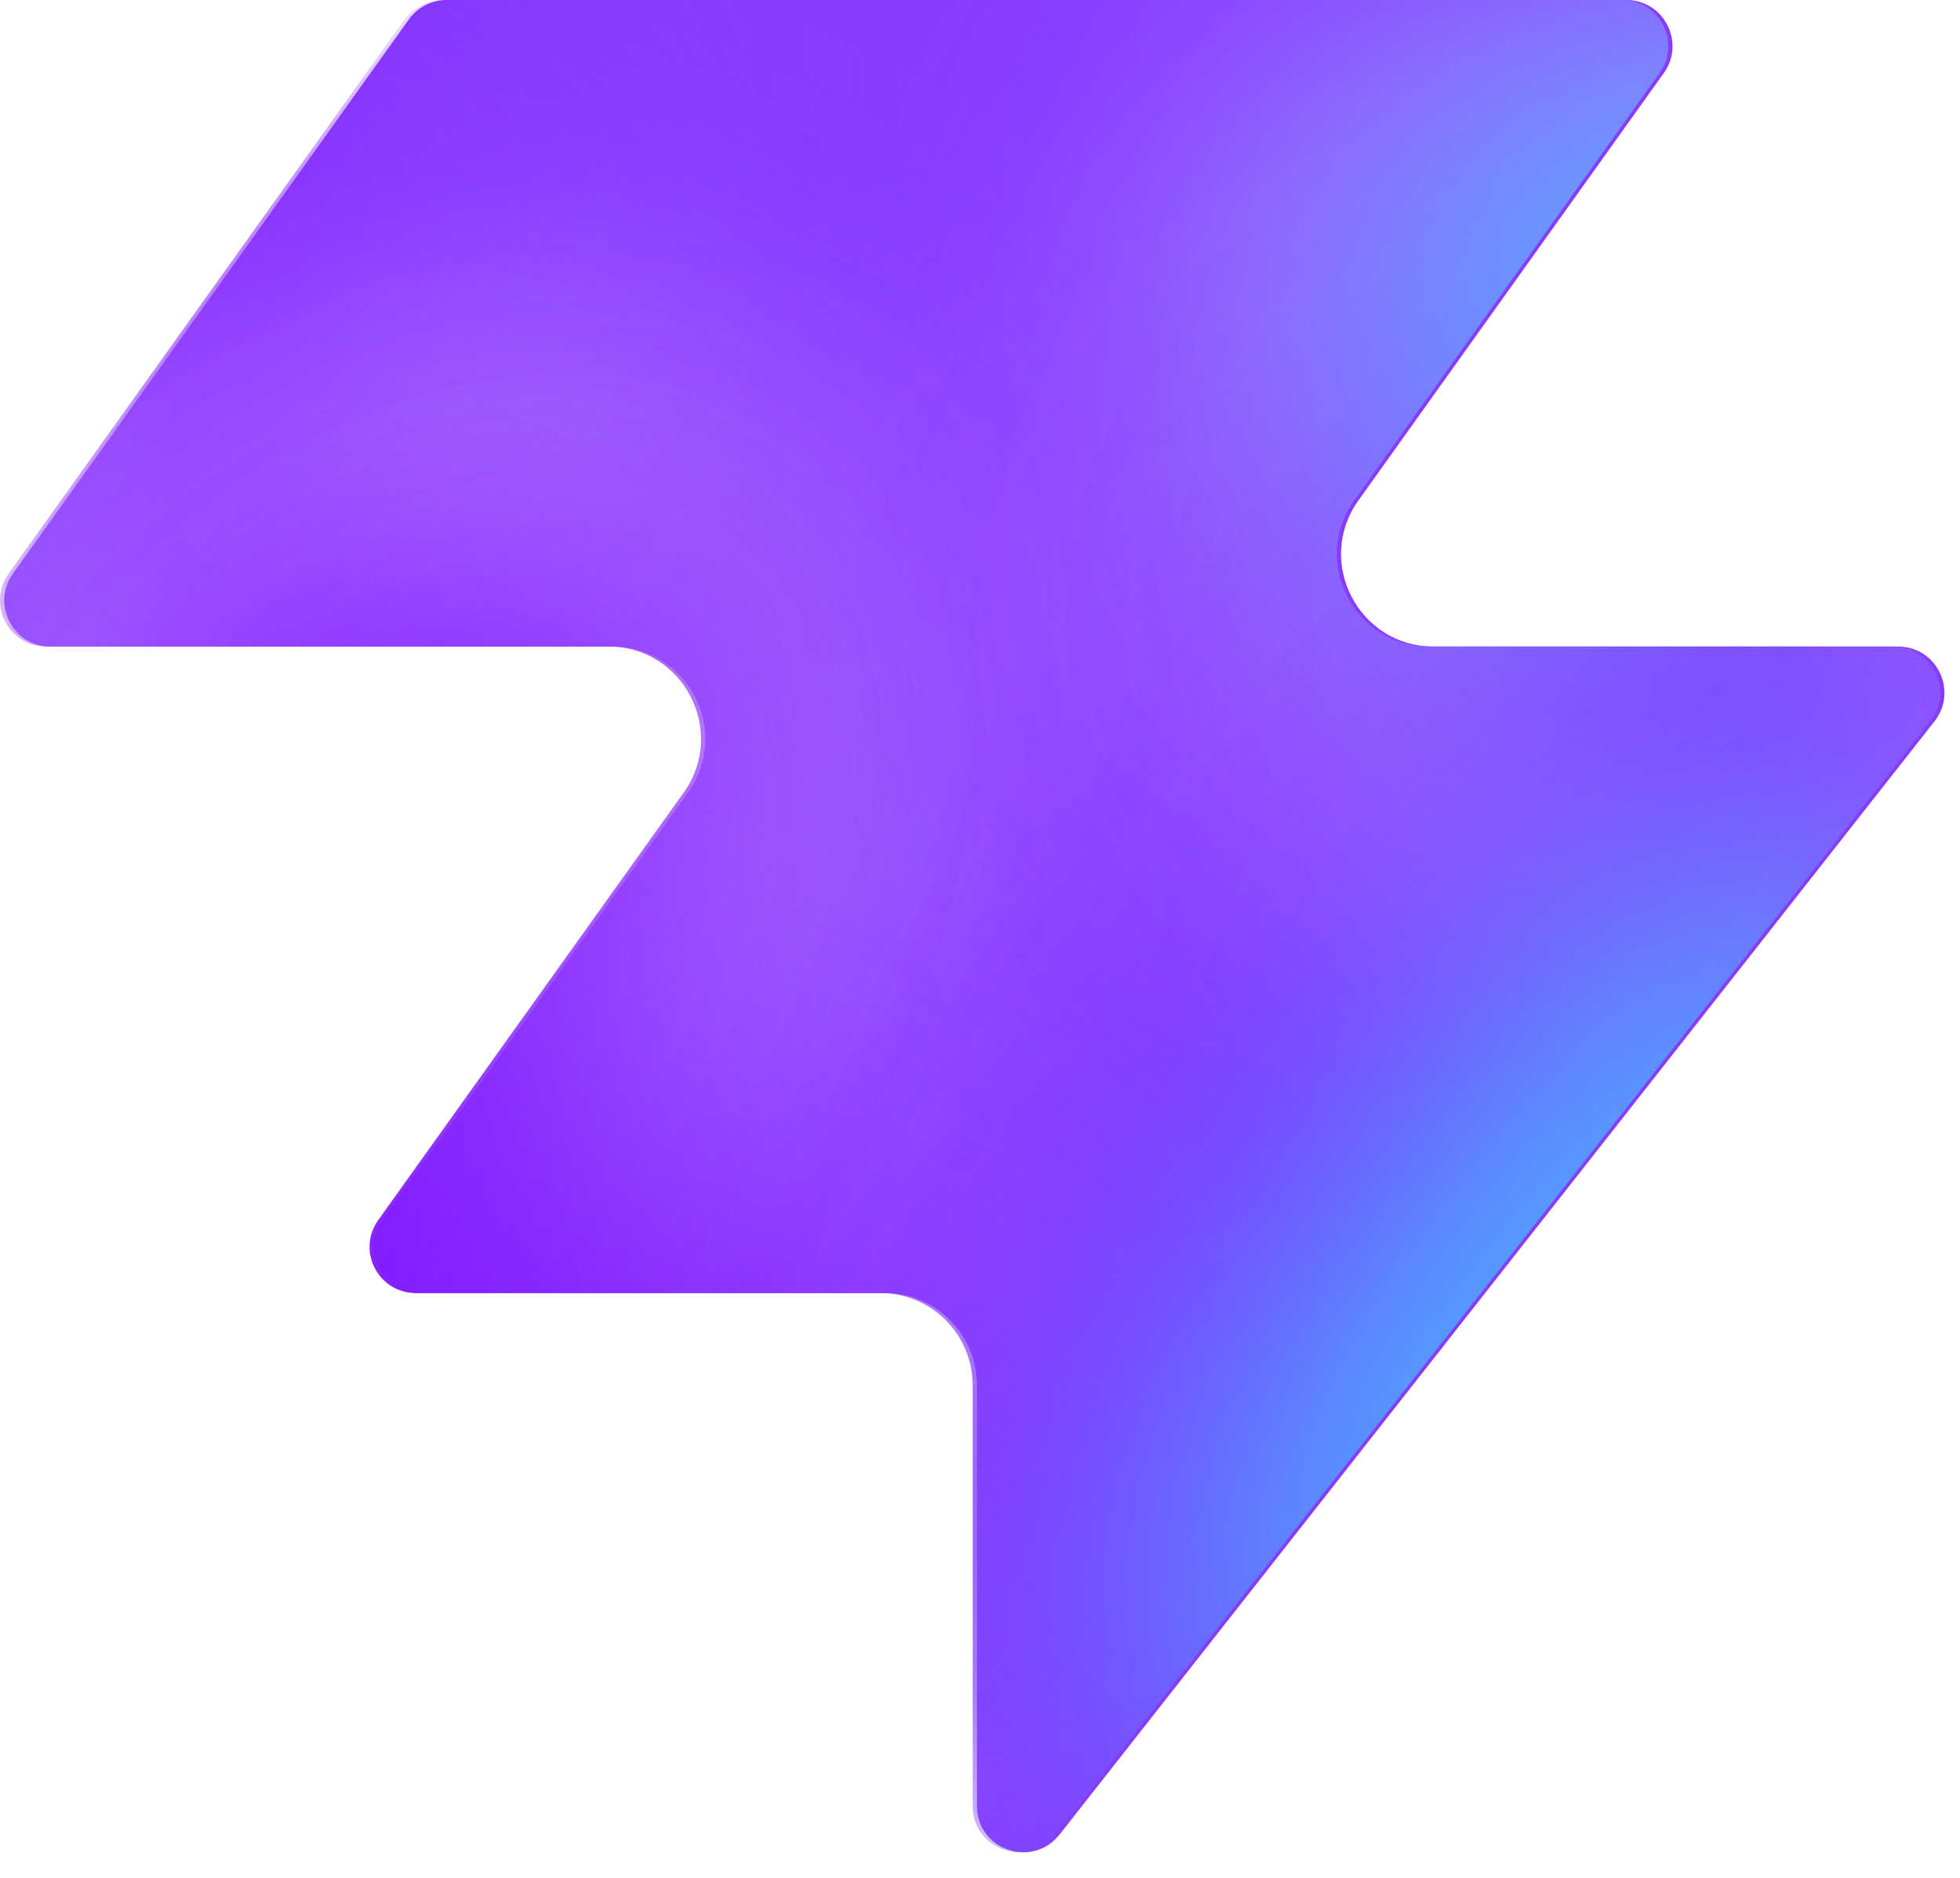
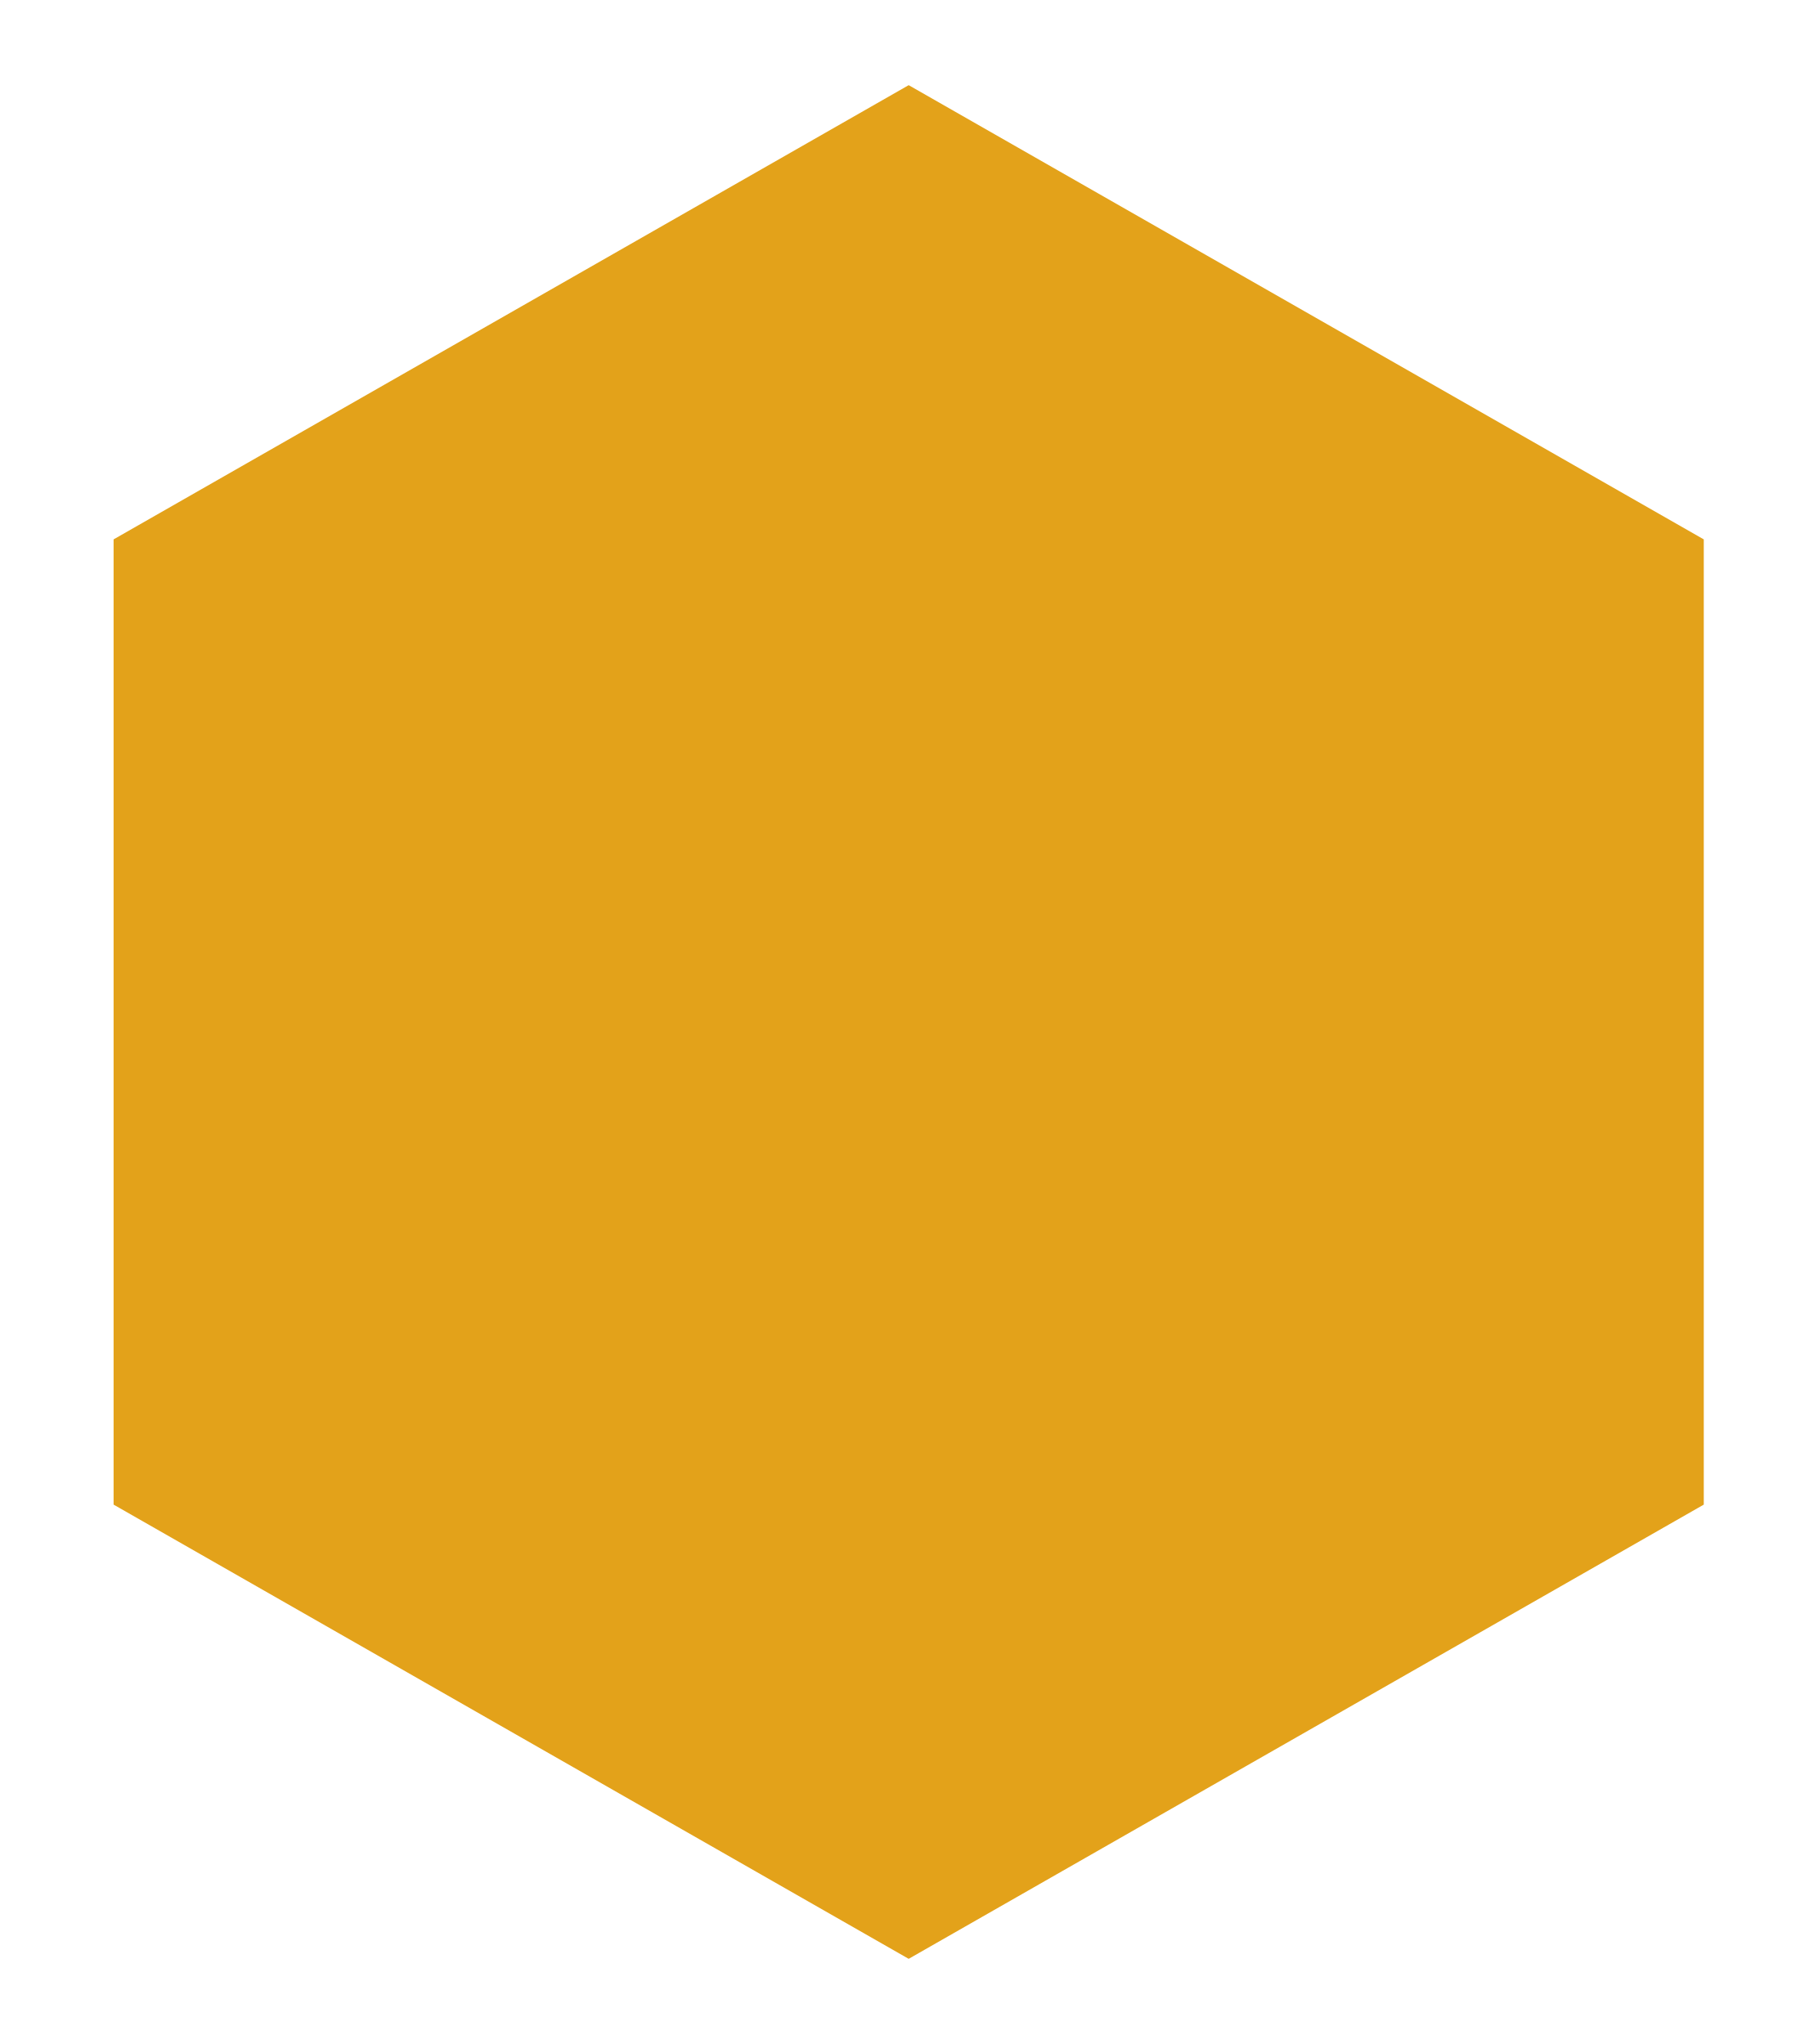
- <svg xmlns="http://www.w3.org/2000/svg" width="48" height="46" fill="none" viewBox="0 0 48 46">
-   <path fill="#863bff" d="M25.946 44.938c-.664.845-2.021.375-2.021-.698V33.937a2.26 2.26 0 0 0-2.262-2.262H10.287c-.92 0-1.456-1.04-.92-1.788l7.48-10.471c1.07-1.497 0-3.578-1.842-3.578H1.237c-.92 0-1.456-1.04-.92-1.788L10.013.474c.214-.297.556-.474.92-.474h28.894c.92 0 1.456 1.04.92 1.788l-7.48 10.471c-1.07 1.498 0 3.579 1.842 3.579h11.377c.943 0 1.473 1.088.89 1.83L25.947 44.94z" style="fill:#863bff;fill:color(display-p3 .525 .23 1);fill-opacity:1" />
-   <mask id="a" width="48" height="46" x="0" y="0" maskUnits="userSpaceOnUse" style="mask-type:alpha">
-     <path fill="#000" d="M25.842 44.938c-.664.844-2.021.375-2.021-.698V33.937a2.26 2.26 0 0 0-2.262-2.262H10.183c-.92 0-1.456-1.04-.92-1.788l7.48-10.471c1.07-1.498 0-3.579-1.842-3.579H1.133c-.92 0-1.456-1.04-.92-1.787L9.91.473c.214-.297.556-.474.92-.474h28.894c.92 0 1.456 1.04.92 1.788l-7.48 10.471c-1.07 1.498 0 3.578 1.842 3.578h11.377c.943 0 1.473 1.088.89 1.832L25.843 44.94z" style="fill:#000;fill-opacity:1" />
-   </mask>
-   <g mask="url(#a)">
-     <g filter="url(#b)">
-       <ellipse cx="5.508" cy="14.704" fill="#ede6ff" rx="5.508" ry="14.704" style="fill:#ede6ff;fill:color(display-p3 .927 .903 1);fill-opacity:1" transform="matrix(.00324 1 1 -.00324 -4.47 31.516)" />
-     </g>
-     <g filter="url(#c)">
-       <ellipse cx="10.399" cy="29.851" fill="#ede6ff" rx="10.399" ry="29.851" style="fill:#ede6ff;fill:color(display-p3 .927 .903 1);fill-opacity:1" transform="matrix(.00324 1 1 -.00324 -39.328 7.883)" />
-     </g>
-     <g filter="url(#d)">
-       <ellipse cx="5.508" cy="30.487" fill="#7e14ff" rx="5.508" ry="30.487" style="fill:#7e14ff;fill:color(display-p3 .492 .077 1);fill-opacity:1" transform="rotate(89.814 -25.913 -14.639)scale(1 -1)" />
-     </g>
-     <g filter="url(#e)">
-       <ellipse cx="5.508" cy="30.599" fill="#7e14ff" rx="5.508" ry="30.599" style="fill:#7e14ff;fill:color(display-p3 .492 .077 1);fill-opacity:1" transform="rotate(89.814 -32.644 -3.334)scale(1 -1)" />
-     </g>
-     <g filter="url(#f)">
-       <ellipse cx="5.508" cy="30.599" fill="#7e14ff" rx="5.508" ry="30.599" style="fill:#7e14ff;fill:color(display-p3 .492 .077 1);fill-opacity:1" transform="matrix(.00324 1 1 -.00324 -34.34 30.47)" />
-     </g>
-     <g filter="url(#g)">
-       <ellipse cx="14.072" cy="22.078" fill="#ede6ff" rx="14.072" ry="22.078" style="fill:#ede6ff;fill:color(display-p3 .927 .903 1);fill-opacity:1" transform="rotate(93.35 24.506 48.493)scale(-1 1)" />
-     </g>
-     <g filter="url(#h)">
-       <ellipse cx="3.47" cy="21.501" fill="#7e14ff" rx="3.47" ry="21.501" style="fill:#7e14ff;fill:color(display-p3 .492 .077 1);fill-opacity:1" transform="rotate(89.009 28.708 47.59)scale(-1 1)" />
-     </g>
-     <g filter="url(#i)">
-       <ellipse cx="3.47" cy="21.501" fill="#7e14ff" rx="3.47" ry="21.501" style="fill:#7e14ff;fill:color(display-p3 .492 .077 1);fill-opacity:1" transform="rotate(89.009 28.708 47.59)scale(-1 1)" />
-     </g>
-     <g filter="url(#j)">
-       <ellipse cx=".387" cy="8.972" fill="#7e14ff" rx="4.407" ry="29.108" style="fill:#7e14ff;fill:color(display-p3 .492 .077 1);fill-opacity:1" transform="rotate(39.51 .387 8.972)" />
-     </g>
-     <g filter="url(#k)">
-       <ellipse cx="47.523" cy="-6.092" fill="#7e14ff" rx="4.407" ry="29.108" style="fill:#7e14ff;fill:color(display-p3 .492 .077 1);fill-opacity:1" transform="rotate(37.892 47.523 -6.092)" />
-     </g>
-     <g filter="url(#l)">
-       <ellipse cx="41.412" cy="6.333" fill="#47bfff" rx="5.971" ry="9.665" style="fill:#47bfff;fill:color(display-p3 .28 .748 1);fill-opacity:1" transform="rotate(37.892 41.412 6.333)" />
-     </g>
-     <g filter="url(#m)">
-       <ellipse cx="-1.879" cy="38.332" fill="#7e14ff" rx="4.407" ry="29.108" style="fill:#7e14ff;fill:color(display-p3 .492 .077 1);fill-opacity:1" transform="rotate(37.892 -1.88 38.332)" />
-     </g>
-     <g filter="url(#n)">
-       <ellipse cx="-1.879" cy="38.332" fill="#7e14ff" rx="4.407" ry="29.108" style="fill:#7e14ff;fill:color(display-p3 .492 .077 1);fill-opacity:1" transform="rotate(37.892 -1.88 38.332)" />
-     </g>
-     <g filter="url(#o)">
-       <ellipse cx="35.651" cy="29.907" fill="#7e14ff" rx="4.407" ry="29.108" style="fill:#7e14ff;fill:color(display-p3 .492 .077 1);fill-opacity:1" transform="rotate(37.892 35.651 29.907)" />
-     </g>
-     <g filter="url(#p)">
-       <ellipse cx="38.418" cy="32.4" fill="#47bfff" rx="5.971" ry="15.297" style="fill:#47bfff;fill:color(display-p3 .28 .748 1);fill-opacity:1" transform="rotate(37.892 38.418 32.4)" />
-     </g>
-   </g>
-   <defs>
-     <filter id="b" width="60.045" height="41.654" x="-19.77" y="16.149" color-interpolation-filters="sRGB" filterUnits="userSpaceOnUse">
-       <feFlood flood-opacity="0" result="BackgroundImageFix" />
-       <feBlend in="SourceGraphic" in2="BackgroundImageFix" result="shape" />
-       <feGaussianBlur result="effect1_foregroundBlur_2002_17158" stdDeviation="7.659" />
-     </filter>
-     <filter id="c" width="90.34" height="51.437" x="-54.613" y="-7.533" color-interpolation-filters="sRGB" filterUnits="userSpaceOnUse">
-       <feFlood flood-opacity="0" result="BackgroundImageFix" />
-       <feBlend in="SourceGraphic" in2="BackgroundImageFix" result="shape" />
-       <feGaussianBlur result="effect1_foregroundBlur_2002_17158" stdDeviation="7.659" />
-     </filter>
-     <filter id="d" width="79.355" height="29.4" x="-49.64" y="2.03" color-interpolation-filters="sRGB" filterUnits="userSpaceOnUse">
-       <feFlood flood-opacity="0" result="BackgroundImageFix" />
-       <feBlend in="SourceGraphic" in2="BackgroundImageFix" result="shape" />
-       <feGaussianBlur result="effect1_foregroundBlur_2002_17158" stdDeviation="4.596" />
-     </filter>
-     <filter id="e" width="79.579" height="29.4" x="-45.045" y="20.029" color-interpolation-filters="sRGB" filterUnits="userSpaceOnUse">
-       <feFlood flood-opacity="0" result="BackgroundImageFix" />
-       <feBlend in="SourceGraphic" in2="BackgroundImageFix" result="shape" />
-       <feGaussianBlur result="effect1_foregroundBlur_2002_17158" stdDeviation="4.596" />
-     </filter>
-     <filter id="f" width="79.579" height="29.4" x="-43.513" y="21.178" color-interpolation-filters="sRGB" filterUnits="userSpaceOnUse">
-       <feFlood flood-opacity="0" result="BackgroundImageFix" />
-       <feBlend in="SourceGraphic" in2="BackgroundImageFix" result="shape" />
-       <feGaussianBlur result="effect1_foregroundBlur_2002_17158" stdDeviation="4.596" />
-     </filter>
-     <filter id="g" width="74.749" height="58.852" x="15.756" y="-17.901" color-interpolation-filters="sRGB" filterUnits="userSpaceOnUse">
-       <feFlood flood-opacity="0" result="BackgroundImageFix" />
-       <feBlend in="SourceGraphic" in2="BackgroundImageFix" result="shape" />
-       <feGaussianBlur result="effect1_foregroundBlur_2002_17158" stdDeviation="7.659" />
-     </filter>
-     <filter id="h" width="61.377" height="25.362" x="23.548" y="2.284" color-interpolation-filters="sRGB" filterUnits="userSpaceOnUse">
-       <feFlood flood-opacity="0" result="BackgroundImageFix" />
-       <feBlend in="SourceGraphic" in2="BackgroundImageFix" result="shape" />
-       <feGaussianBlur result="effect1_foregroundBlur_2002_17158" stdDeviation="4.596" />
-     </filter>
-     <filter id="i" width="61.377" height="25.362" x="23.548" y="2.284" color-interpolation-filters="sRGB" filterUnits="userSpaceOnUse">
-       <feFlood flood-opacity="0" result="BackgroundImageFix" />
-       <feBlend in="SourceGraphic" in2="BackgroundImageFix" result="shape" />
-       <feGaussianBlur result="effect1_foregroundBlur_2002_17158" stdDeviation="4.596" />
-     </filter>
-     <filter id="j" width="56.045" height="63.649" x="-27.636" y="-22.853" color-interpolation-filters="sRGB" filterUnits="userSpaceOnUse">
-       <feFlood flood-opacity="0" result="BackgroundImageFix" />
-       <feBlend in="SourceGraphic" in2="BackgroundImageFix" result="shape" />
-       <feGaussianBlur result="effect1_foregroundBlur_2002_17158" stdDeviation="4.596" />
-     </filter>
-     <filter id="k" width="54.814" height="64.646" x="20.116" y="-38.415" color-interpolation-filters="sRGB" filterUnits="userSpaceOnUse">
-       <feFlood flood-opacity="0" result="BackgroundImageFix" />
-       <feBlend in="SourceGraphic" in2="BackgroundImageFix" result="shape" />
-       <feGaussianBlur result="effect1_foregroundBlur_2002_17158" stdDeviation="4.596" />
-     </filter>
-     <filter id="l" width="33.541" height="35.313" x="24.641" y="-11.323" color-interpolation-filters="sRGB" filterUnits="userSpaceOnUse">
-       <feFlood flood-opacity="0" result="BackgroundImageFix" />
-       <feBlend in="SourceGraphic" in2="BackgroundImageFix" result="shape" />
-       <feGaussianBlur result="effect1_foregroundBlur_2002_17158" stdDeviation="4.596" />
-     </filter>
-     <filter id="m" width="54.814" height="64.646" x="-29.286" y="6.009" color-interpolation-filters="sRGB" filterUnits="userSpaceOnUse">
-       <feFlood flood-opacity="0" result="BackgroundImageFix" />
-       <feBlend in="SourceGraphic" in2="BackgroundImageFix" result="shape" />
-       <feGaussianBlur result="effect1_foregroundBlur_2002_17158" stdDeviation="4.596" />
-     </filter>
-     <filter id="n" width="54.814" height="64.646" x="-29.286" y="6.009" color-interpolation-filters="sRGB" filterUnits="userSpaceOnUse">
-       <feFlood flood-opacity="0" result="BackgroundImageFix" />
-       <feBlend in="SourceGraphic" in2="BackgroundImageFix" result="shape" />
-       <feGaussianBlur result="effect1_foregroundBlur_2002_17158" stdDeviation="4.596" />
-     </filter>
-     <filter id="o" width="54.814" height="64.646" x="8.244" y="-2.416" color-interpolation-filters="sRGB" filterUnits="userSpaceOnUse">
-       <feFlood flood-opacity="0" result="BackgroundImageFix" />
-       <feBlend in="SourceGraphic" in2="BackgroundImageFix" result="shape" />
-       <feGaussianBlur result="effect1_foregroundBlur_2002_17158" stdDeviation="4.596" />
-     </filter>
-     <filter id="p" width="39.409" height="43.623" x="18.713" y="10.588" color-interpolation-filters="sRGB" filterUnits="userSpaceOnUse">
-       <feFlood flood-opacity="0" result="BackgroundImageFix" />
-       <feBlend in="SourceGraphic" in2="BackgroundImageFix" result="shape" />
-       <feGaussianBlur result="effect1_foregroundBlur_2002_17158" stdDeviation="4.596" />
-     </filter>
-   </defs>
+ <svg xmlns="http://www.w3.org/2000/svg" viewBox="0 0 64 72">
+   <path d="M32 3 L60 19 L60 53 L32 69 L4 53 L4 19 Z" fill="#e3a21a" />
</svg>
